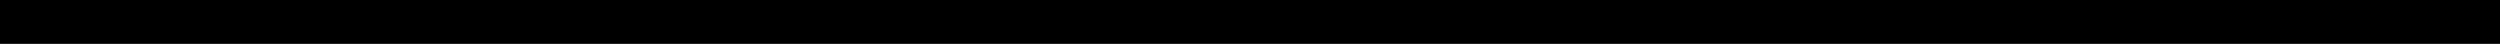
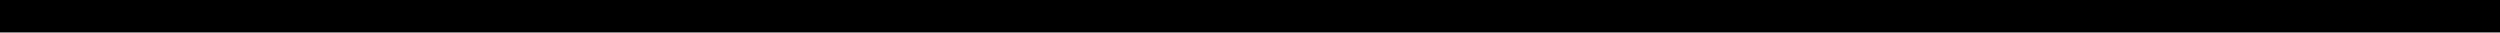
- <svg xmlns="http://www.w3.org/2000/svg" width="57" height="1" viewBox="0 0 57 1" fill="none">
-   <line y1="0.5" x2="57" y2="0.5" stroke="black" />
+ <svg xmlns="http://www.w3.org/2000/svg" width="77" height="1" viewBox="0 0 77 1" fill="none">
+   <line y1="0.5" x2="77" y2="0.5" stroke="black" />
</svg>
